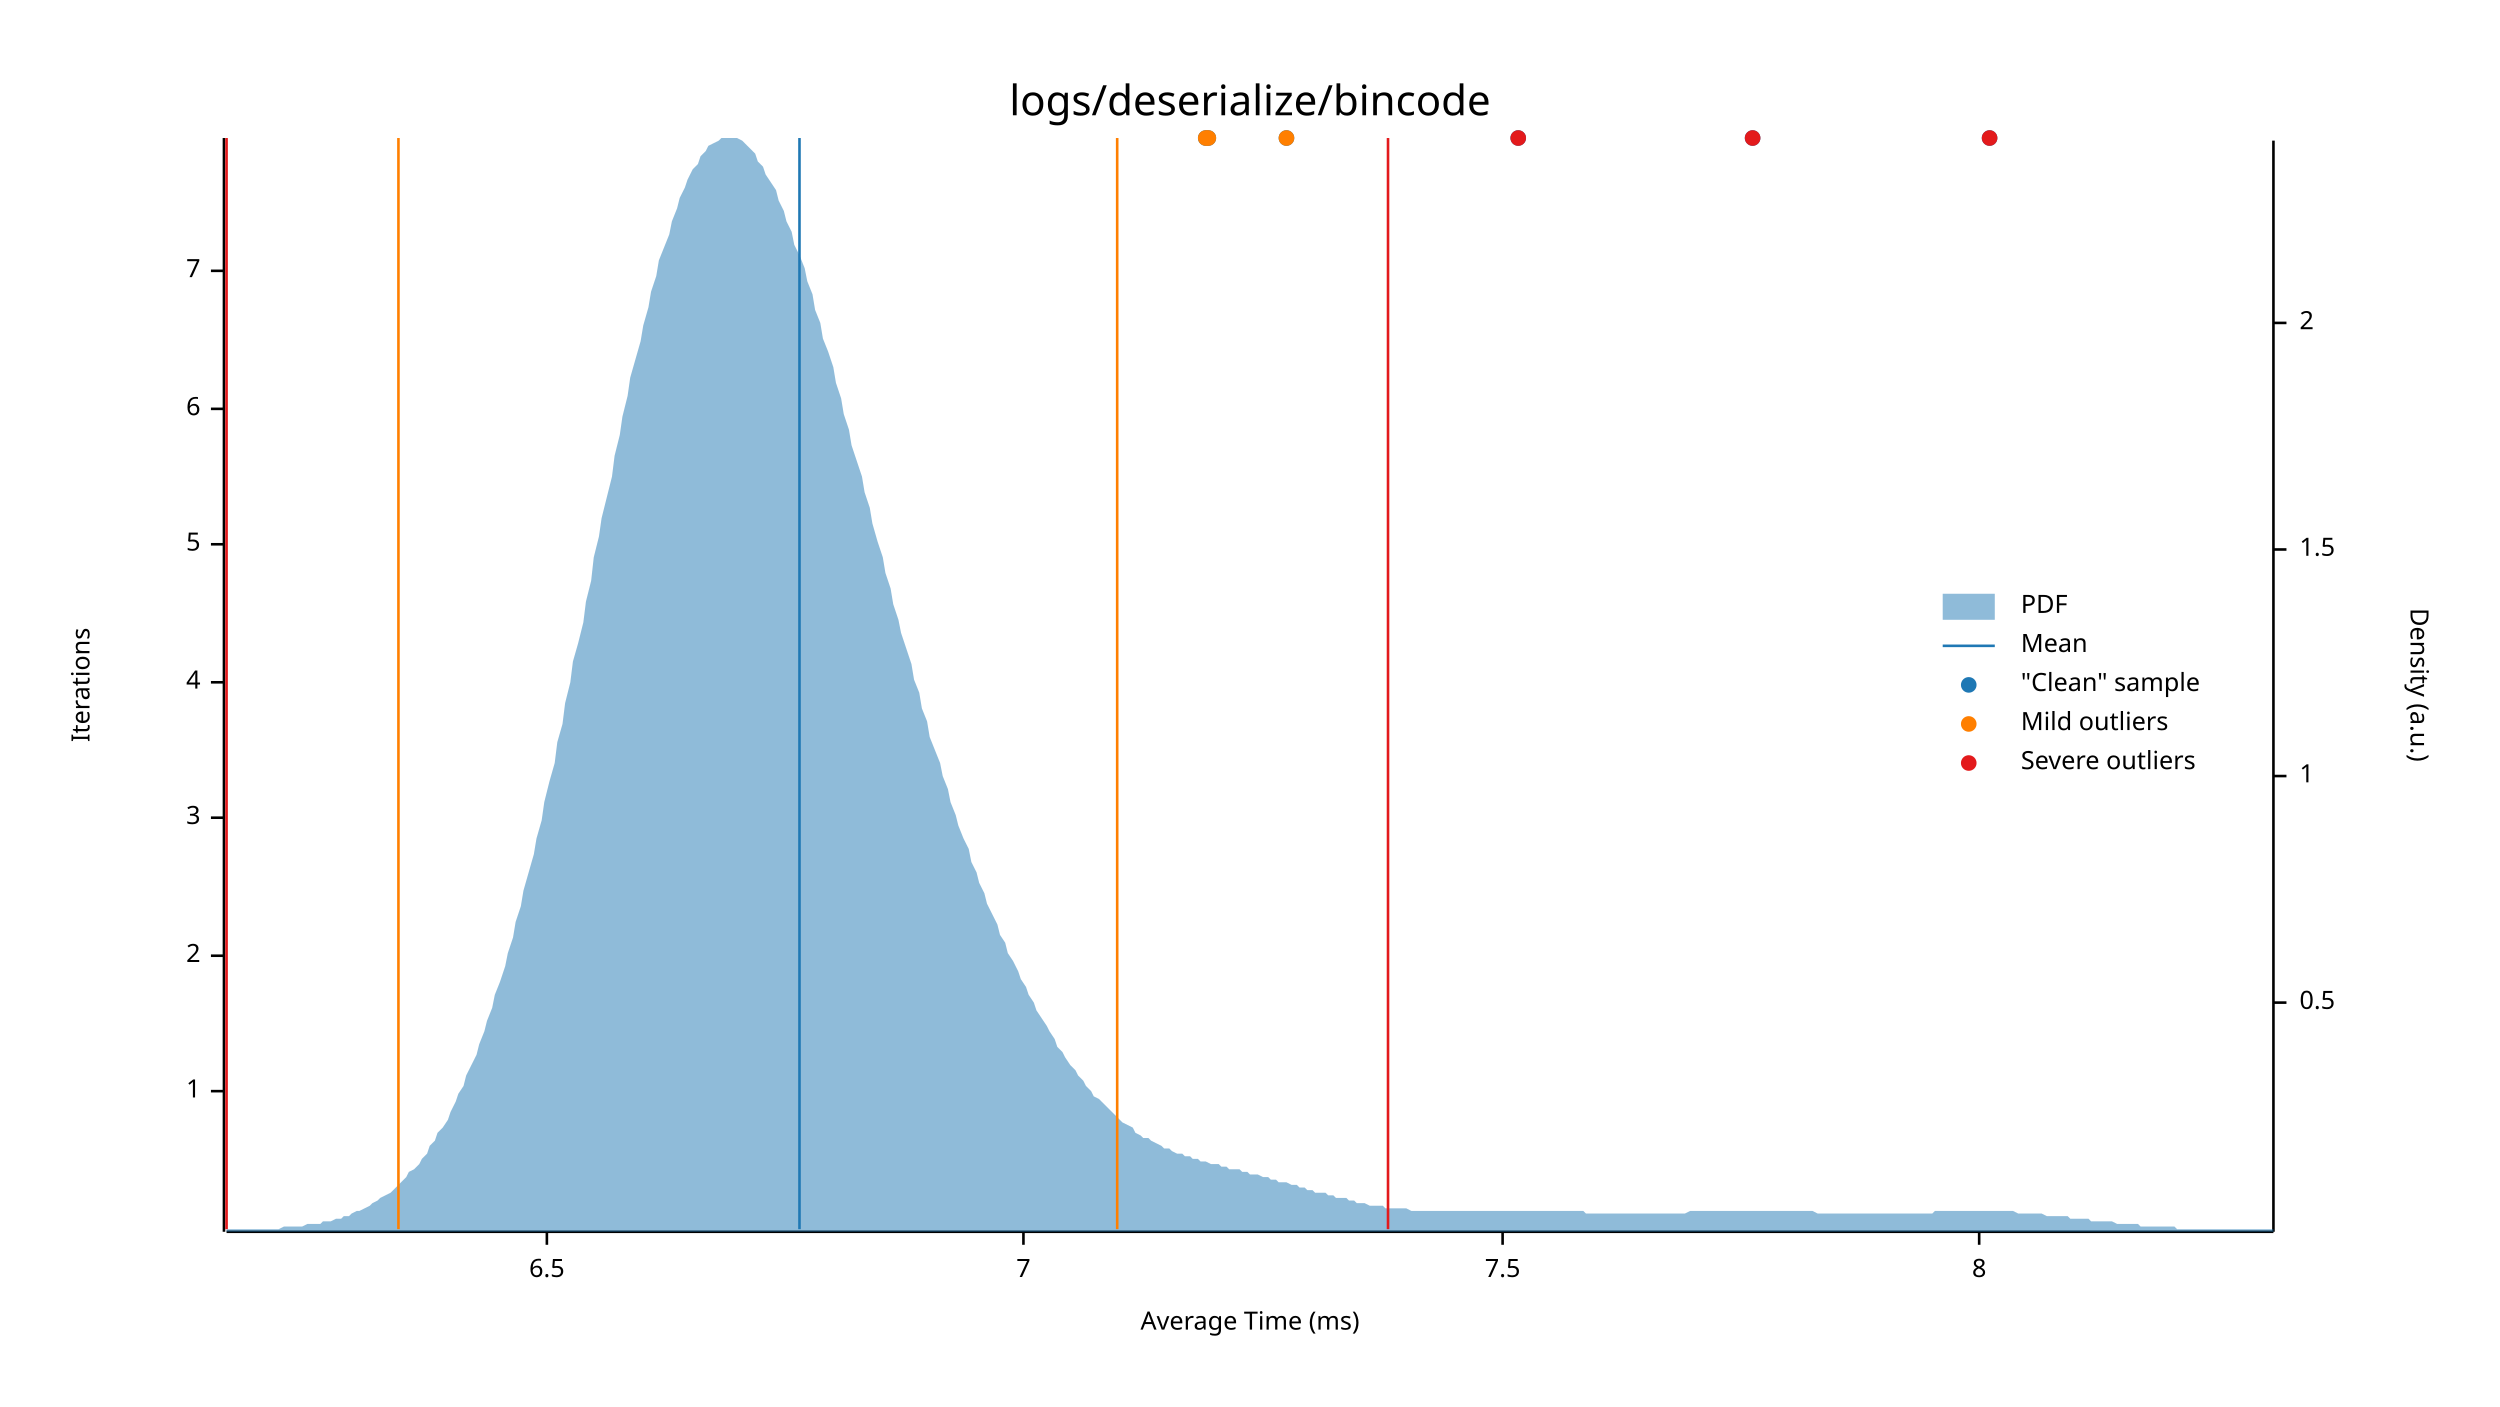
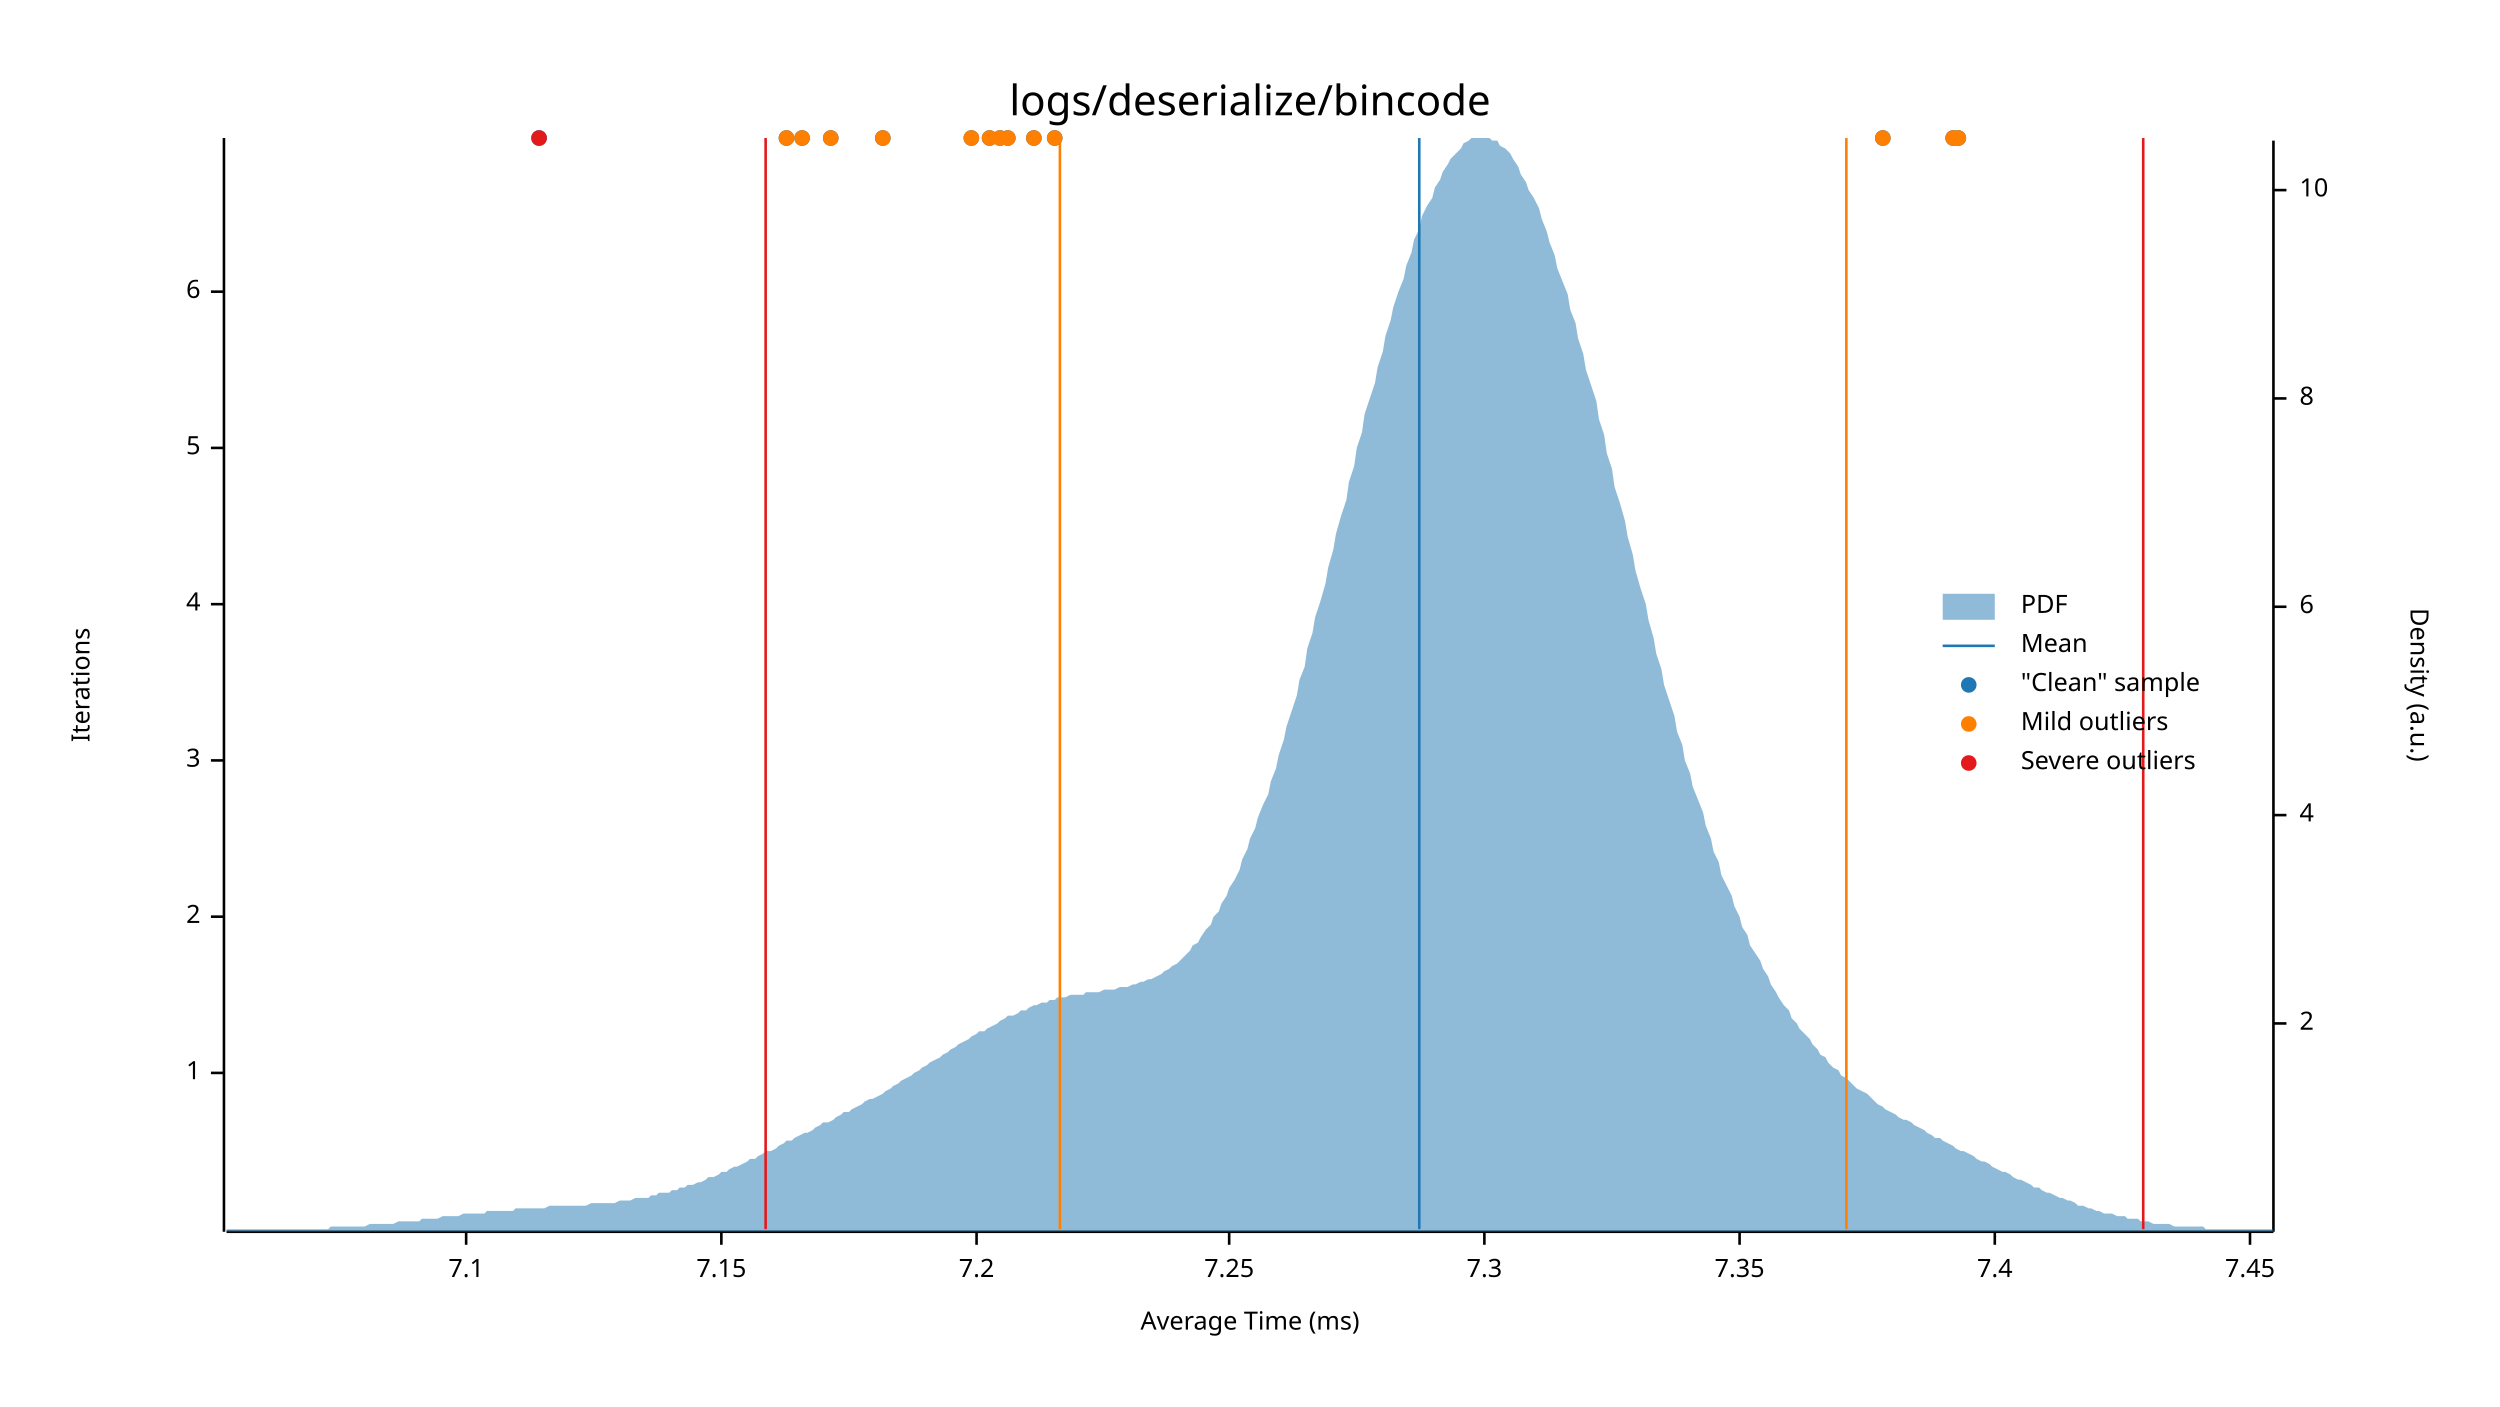
<svg xmlns="http://www.w3.org/2000/svg" style="background-color:#EEE;" width="960" height="540" viewBox="0 0 960 540">
  <text x="480" y="32" dy="0.76em" text-anchor="middle" font-family="sans-serif" font-size="16.129" opacity="1" fill="#000000">
logs/deserialize/bincode
</text>
  <text x="27" y="263" dy="0.76em" text-anchor="middle" font-family="sans-serif" font-size="9.677" opacity="1" fill="#000000" transform="rotate(270, 27, 263)">
Iterations
</text>
  <text x="480" y="513" dy="-0.5ex" text-anchor="middle" font-family="sans-serif" font-size="9.677" opacity="1" fill="#000000">
Average Time (ms)
</text>
  <polyline fill="none" opacity="1" stroke="#000000" stroke-width="1" points="86,53 86,473 " />
-   <text x="77" y="419" dy="0.5ex" text-anchor="end" font-family="sans-serif" font-size="9.677" opacity="1" fill="#000000">
+   <text x="77" y="412" dy="0.5ex" text-anchor="end" font-family="sans-serif" font-size="9.677" opacity="1" fill="#000000">
1
</text>
-   <polyline fill="none" opacity="1" stroke="#000000" stroke-width="1" points="81,419 86,419 " />
-   <text x="77" y="367" dy="0.5ex" text-anchor="end" font-family="sans-serif" font-size="9.677" opacity="1" fill="#000000">
+   <polyline fill="none" opacity="1" stroke="#000000" stroke-width="1" points="81,412 86,412 " />
+   <text x="77" y="352" dy="0.5ex" text-anchor="end" font-family="sans-serif" font-size="9.677" opacity="1" fill="#000000">
2
</text>
-   <polyline fill="none" opacity="1" stroke="#000000" stroke-width="1" points="81,367 86,367 " />
-   <text x="77" y="314" dy="0.5ex" text-anchor="end" font-family="sans-serif" font-size="9.677" opacity="1" fill="#000000">
+   <polyline fill="none" opacity="1" stroke="#000000" stroke-width="1" points="81,352 86,352 " />
+   <text x="77" y="292" dy="0.5ex" text-anchor="end" font-family="sans-serif" font-size="9.677" opacity="1" fill="#000000">
3
</text>
-   <polyline fill="none" opacity="1" stroke="#000000" stroke-width="1" points="81,314 86,314 " />
-   <text x="77" y="262" dy="0.5ex" text-anchor="end" font-family="sans-serif" font-size="9.677" opacity="1" fill="#000000">
+   <polyline fill="none" opacity="1" stroke="#000000" stroke-width="1" points="81,292 86,292 " />
+   <text x="77" y="232" dy="0.5ex" text-anchor="end" font-family="sans-serif" font-size="9.677" opacity="1" fill="#000000">
4
</text>
-   <polyline fill="none" opacity="1" stroke="#000000" stroke-width="1" points="81,262 86,262 " />
-   <text x="77" y="209" dy="0.5ex" text-anchor="end" font-family="sans-serif" font-size="9.677" opacity="1" fill="#000000">
+   <polyline fill="none" opacity="1" stroke="#000000" stroke-width="1" points="81,232 86,232 " />
+   <text x="77" y="172" dy="0.5ex" text-anchor="end" font-family="sans-serif" font-size="9.677" opacity="1" fill="#000000">
5
</text>
-   <polyline fill="none" opacity="1" stroke="#000000" stroke-width="1" points="81,209 86,209 " />
-   <text x="77" y="157" dy="0.5ex" text-anchor="end" font-family="sans-serif" font-size="9.677" opacity="1" fill="#000000">
+   <polyline fill="none" opacity="1" stroke="#000000" stroke-width="1" points="81,172 86,172 " />
+   <text x="77" y="112" dy="0.5ex" text-anchor="end" font-family="sans-serif" font-size="9.677" opacity="1" fill="#000000">
6
</text>
-   <polyline fill="none" opacity="1" stroke="#000000" stroke-width="1" points="81,157 86,157 " />
-   <text x="77" y="104" dy="0.5ex" text-anchor="end" font-family="sans-serif" font-size="9.677" opacity="1" fill="#000000">
- 7
+   <polyline fill="none" opacity="1" stroke="#000000" stroke-width="1" points="81,112 86,112 " />
+   <polyline fill="none" opacity="1" stroke="#000000" stroke-width="1" points="87,473 873,473 " />
+   <text x="179" y="483" dy="0.76em" text-anchor="middle" font-family="sans-serif" font-size="9.677" opacity="1" fill="#000000">
+ 7.1
</text>
-   <polyline fill="none" opacity="1" stroke="#000000" stroke-width="1" points="81,104 86,104 " />
-   <polyline fill="none" opacity="1" stroke="#000000" stroke-width="1" points="87,473 873,473 " />
-   <text x="210" y="483" dy="0.76em" text-anchor="middle" font-family="sans-serif" font-size="9.677" opacity="1" fill="#000000">
- 6.5
+   <polyline fill="none" opacity="1" stroke="#000000" stroke-width="1" points="179,473 179,478 " />
+   <text x="277" y="483" dy="0.76em" text-anchor="middle" font-family="sans-serif" font-size="9.677" opacity="1" fill="#000000">
+ 7.15
</text>
-   <polyline fill="none" opacity="1" stroke="#000000" stroke-width="1" points="210,473 210,478 " />
-   <text x="393" y="483" dy="0.76em" text-anchor="middle" font-family="sans-serif" font-size="9.677" opacity="1" fill="#000000">
- 7
+   <polyline fill="none" opacity="1" stroke="#000000" stroke-width="1" points="277,473 277,478 " />
+   <text x="375" y="483" dy="0.76em" text-anchor="middle" font-family="sans-serif" font-size="9.677" opacity="1" fill="#000000">
+ 7.2
</text>
-   <polyline fill="none" opacity="1" stroke="#000000" stroke-width="1" points="393,473 393,478 " />
-   <text x="577" y="483" dy="0.76em" text-anchor="middle" font-family="sans-serif" font-size="9.677" opacity="1" fill="#000000">
- 7.5
+   <polyline fill="none" opacity="1" stroke="#000000" stroke-width="1" points="375,473 375,478 " />
+   <text x="472" y="483" dy="0.76em" text-anchor="middle" font-family="sans-serif" font-size="9.677" opacity="1" fill="#000000">
+ 7.25
</text>
-   <polyline fill="none" opacity="1" stroke="#000000" stroke-width="1" points="577,473 577,478 " />
-   <text x="760" y="483" dy="0.76em" text-anchor="middle" font-family="sans-serif" font-size="9.677" opacity="1" fill="#000000">
- 8
+   <polyline fill="none" opacity="1" stroke="#000000" stroke-width="1" points="472,473 472,478 " />
+   <text x="570" y="483" dy="0.76em" text-anchor="middle" font-family="sans-serif" font-size="9.677" opacity="1" fill="#000000">
+ 7.3
</text>
-   <polyline fill="none" opacity="1" stroke="#000000" stroke-width="1" points="760,473 760,478 " />
+   <polyline fill="none" opacity="1" stroke="#000000" stroke-width="1" points="570,473 570,478 " />
+   <text x="668" y="483" dy="0.76em" text-anchor="middle" font-family="sans-serif" font-size="9.677" opacity="1" fill="#000000">
+ 7.35
+ </text>
+   <polyline fill="none" opacity="1" stroke="#000000" stroke-width="1" points="668,473 668,478 " />
+   <text x="766" y="483" dy="0.76em" text-anchor="middle" font-family="sans-serif" font-size="9.677" opacity="1" fill="#000000">
+ 7.4
+ </text>
+   <polyline fill="none" opacity="1" stroke="#000000" stroke-width="1" points="766,473 766,478 " />
+   <text x="864" y="483" dy="0.76em" text-anchor="middle" font-family="sans-serif" font-size="9.677" opacity="1" fill="#000000">
+ 7.45
+ </text>
+   <polyline fill="none" opacity="1" stroke="#000000" stroke-width="1" points="864,473 864,478 " />
  <text x="933" y="263" dy="0.76em" text-anchor="middle" font-family="sans-serif" font-size="9.677" opacity="1" fill="#000000" transform="rotate(90, 933, 263)">
Density (a.u.)
</text>
  <polyline fill="none" opacity="1" stroke="#000000" stroke-width="1" points="873,54 873,473 " />
-   <text x="883" y="385" dy="0.5ex" text-anchor="start" font-family="sans-serif" font-size="9.677" opacity="1" fill="#000000">
- 0.5
- </text>
-   <polyline fill="none" opacity="1" stroke="#000000" stroke-width="1" points="873,385 878,385 " />
-   <text x="883" y="298" dy="0.5ex" text-anchor="start" font-family="sans-serif" font-size="9.677" opacity="1" fill="#000000">
- 1
- </text>
-   <polyline fill="none" opacity="1" stroke="#000000" stroke-width="1" points="873,298 878,298 " />
-   <text x="883" y="211" dy="0.5ex" text-anchor="start" font-family="sans-serif" font-size="9.677" opacity="1" fill="#000000">
- 1.5
- </text>
-   <polyline fill="none" opacity="1" stroke="#000000" stroke-width="1" points="873,211 878,211 " />
-   <text x="883" y="124" dy="0.5ex" text-anchor="start" font-family="sans-serif" font-size="9.677" opacity="1" fill="#000000">
+   <text x="883" y="393" dy="0.5ex" text-anchor="start" font-family="sans-serif" font-size="9.677" opacity="1" fill="#000000">
2
</text>
-   <polyline fill="none" opacity="1" stroke="#000000" stroke-width="1" points="873,124 878,124 " />
-   <polygon opacity="0.5" fill="#1F78B4" points="87,472 88,472 90,472 91,472 93,472 94,472 96,472 98,472 99,472 101,472 102,472 104,472 105,472 107,472 109,471 110,471 112,471 113,471 115,471 116,471 118,470 120,470 121,470 123,470 124,469 126,469 127,469 129,468 131,468 132,467 134,467 135,466 137,465 138,465 140,464 142,463 143,462 145,461 146,460 148,459 150,458 151,457 153,455 154,454 156,452 157,450 159,449 161,447 162,445 164,443 165,440 167,438 168,435 170,433 172,430 173,427 175,423 176,420 178,417 179,413 181,409 183,405 184,401 186,396 187,392 189,387 190,382 192,377 194,371 195,366 197,360 198,354 200,348 201,342 203,335 205,328 206,322 208,315 209,308 211,300 213,293 214,285 216,278 217,270 219,262 220,254 222,247 224,239 225,231 227,223 228,214 230,206 231,199 233,191 235,183 236,175 238,167 239,160 241,152 242,145 244,138 246,131 247,125 249,118 250,112 252,106 253,100 255,95 257,90 258,85 260,80 261,76 263,72 264,69 266,65 268,63 269,60 271,58 272,56 274,55 276,54 277,53 279,53 280,53 282,53 283,53 285,54 287,56 288,57 290,59 291,62 293,64 294,67 296,70 298,73 299,77 301,81 302,85 304,89 305,94 307,98 309,103 310,108 312,113 313,119 315,124 316,130 318,135 320,141 321,147 323,153 324,159 326,165 327,171 329,177 331,183 332,189 334,195 335,201 337,208 339,214 340,220 342,226 343,232 345,238 346,243 348,249 350,255 351,261 353,266 354,272 356,277 357,283 359,288 361,293 362,298 364,303 365,308 367,313 368,317 370,322 372,326 373,331 375,335 376,339 378,343 379,347 381,351 383,355 384,359 386,362 387,366 389,369 391,373 392,376 394,379 395,382 397,385 398,388 400,391 402,394 403,396 405,399 406,402 408,404 409,406 411,409 413,411 414,413 416,415 417,417 419,419 420,421 422,422 424,424 425,425 427,427 428,428 430,430 431,431 433,432 435,433 436,435 438,436 439,437 441,437 442,438 444,439 446,440 447,441 449,441 450,442 452,443 454,443 455,444 457,444 458,445 460,445 461,446 463,446 465,447 466,447 468,447 469,448 471,448 472,449 474,449 476,449 477,450 479,450 480,451 482,451 483,451 485,452 487,452 488,453 490,453 491,454 493,454 494,454 496,455 498,455 499,456 501,456 502,457 504,457 505,458 507,458 509,458 510,459 512,459 513,460 515,460 517,460 518,461 520,461 521,462 523,462 524,462 526,463 528,463 529,463 531,463 532,464 534,464 535,464 537,464 539,464 540,464 542,465 543,465 545,465 546,465 548,465 550,465 551,465 553,465 554,465 556,465 557,465 559,465 561,465 562,465 564,465 565,465 567,465 568,465 570,465 572,465 573,465 575,465 576,465 578,465 580,465 581,465 583,465 584,465 586,465 587,465 589,465 591,465 592,465 594,465 595,465 597,465 598,465 600,465 602,465 603,465 605,465 606,465 608,465 609,466 611,466 613,466 614,466 616,466 617,466 619,466 620,466 622,466 624,466 625,466 627,466 628,466 630,466 632,466 633,466 635,466 636,466 638,466 639,466 641,466 643,466 644,466 646,466 647,466 649,465 650,465 652,465 654,465 655,465 657,465 658,465 660,465 661,465 663,465 665,465 666,465 668,465 669,465 671,465 672,465 674,465 676,465 677,465 679,465 680,465 682,465 683,465 685,465 687,465 688,465 690,465 691,465 693,465 695,465 696,465 698,466 699,466 701,466 702,466 704,466 706,466 707,466 709,466 710,466 712,466 713,466 715,466 717,466 718,466 720,466 721,466 723,466 724,466 726,466 728,466 729,466 731,466 732,466 734,466 735,466 737,466 739,466 740,466 742,466 743,465 745,465 746,465 748,465 750,465 751,465 753,465 754,465 756,465 758,465 759,465 761,465 762,465 764,465 765,465 767,465 769,465 770,465 772,465 773,465 775,466 776,466 778,466 780,466 781,466 783,466 784,466 786,467 787,467 789,467 791,467 792,467 794,467 795,468 797,468 798,468 800,468 802,468 803,469 805,469 806,469 808,469 809,469 811,469 813,470 814,470 816,470 817,470 819,470 821,470 822,471 824,471 825,471 827,471 828,471 830,471 832,471 833,471 835,471 836,472 838,472 839,472 841,472 843,472 844,472 846,472 847,472 849,472 850,472 852,472 854,472 855,472 857,472 858,472 860,472 861,472 863,472 865,472 866,472 868,472 869,472 871,472 873,472 873,473 87,473 " />
-   <polyline fill="none" opacity="1" stroke="#1F78B4" stroke-width="1" points="307,472 307,53 " />
-   <polyline fill="none" opacity="1" stroke="#FF7F00" stroke-width="1" points="153,472 153,53 " />
-   <polyline fill="none" opacity="1" stroke="#FF7F00" stroke-width="1" points="429,472 429,53 " />
-   <polyline fill="none" opacity="1" stroke="#E31A1C" stroke-width="1" points="87,472 87,53 " />
-   <polyline fill="none" opacity="1" stroke="#E31A1C" stroke-width="1" points="533,472 533,53 " />
-   <circle cx="494" cy="53" r="3" opacity="1" fill="#1F78B4" stroke="none" stroke-width="1" />
-   <circle cx="764" cy="53" r="3" opacity="1" fill="#1F78B4" stroke="none" stroke-width="1" />
-   <circle cx="463" cy="53" r="3" opacity="1" fill="#1F78B4" stroke="none" stroke-width="1" />
-   <circle cx="583" cy="53" r="3" opacity="1" fill="#1F78B4" stroke="none" stroke-width="1" />
-   <circle cx="464" cy="53" r="3" opacity="1" fill="#1F78B4" stroke="none" stroke-width="1" />
-   <circle cx="673" cy="53" r="3" opacity="1" fill="#1F78B4" stroke="none" stroke-width="1" />
-   <circle cx="494" cy="53" r="3" opacity="1" fill="#FF7F00" stroke="none" stroke-width="1" />
-   <circle cx="463" cy="53" r="3" opacity="1" fill="#FF7F00" stroke="none" stroke-width="1" />
-   <circle cx="464" cy="53" r="3" opacity="1" fill="#FF7F00" stroke="none" stroke-width="1" />
-   <circle cx="764" cy="53" r="3" opacity="1" fill="#E31A1C" stroke="none" stroke-width="1" />
-   <circle cx="583" cy="53" r="3" opacity="1" fill="#E31A1C" stroke="none" stroke-width="1" />
-   <circle cx="673" cy="53" r="3" opacity="1" fill="#E31A1C" stroke="none" stroke-width="1" />
+   <polyline fill="none" opacity="1" stroke="#000000" stroke-width="1" points="873,393 878,393 " />
+   <text x="883" y="313" dy="0.5ex" text-anchor="start" font-family="sans-serif" font-size="9.677" opacity="1" fill="#000000">
+ 4
+ </text>
+   <polyline fill="none" opacity="1" stroke="#000000" stroke-width="1" points="873,313 878,313 " />
+   <text x="883" y="233" dy="0.5ex" text-anchor="start" font-family="sans-serif" font-size="9.677" opacity="1" fill="#000000">
+ 6
+ </text>
+   <polyline fill="none" opacity="1" stroke="#000000" stroke-width="1" points="873,233 878,233 " />
+   <text x="883" y="153" dy="0.5ex" text-anchor="start" font-family="sans-serif" font-size="9.677" opacity="1" fill="#000000">
+ 8
+ </text>
+   <polyline fill="none" opacity="1" stroke="#000000" stroke-width="1" points="873,153 878,153 " />
+   <text x="883" y="73" dy="0.5ex" text-anchor="start" font-family="sans-serif" font-size="9.677" opacity="1" fill="#000000">
+ 10
+ </text>
+   <polyline fill="none" opacity="1" stroke="#000000" stroke-width="1" points="873,73 878,73 " />
+   <polygon opacity="0.5" fill="#1F78B4" points="87,472 88,472 90,472 91,472 93,472 94,472 96,472 98,472 99,472 101,472 102,472 104,472 105,472 107,472 109,472 110,472 112,472 113,472 115,472 116,472 118,472 120,472 121,472 123,472 124,472 126,472 127,471 129,471 131,471 132,471 134,471 135,471 137,471 138,471 140,471 142,470 143,470 145,470 146,470 148,470 150,470 151,470 153,469 154,469 156,469 157,469 159,469 161,469 162,468 164,468 165,468 167,468 168,468 170,467 172,467 173,467 175,467 176,467 178,466 179,466 181,466 183,466 184,466 186,466 187,465 189,465 190,465 192,465 194,465 195,465 197,465 198,464 200,464 201,464 203,464 205,464 206,464 208,464 209,464 211,463 213,463 214,463 216,463 217,463 219,463 220,463 222,463 224,463 225,463 227,462 228,462 230,462 231,462 233,462 235,462 236,462 238,461 239,461 241,461 242,461 244,460 246,460 247,460 249,460 250,459 252,459 253,458 255,458 257,458 258,457 260,457 261,456 263,456 264,455 266,455 268,454 269,454 271,453 272,452 274,452 276,451 277,450 279,450 280,449 282,448 283,448 285,447 287,446 288,445 290,445 291,444 293,443 294,442 296,442 298,441 299,440 301,439 302,438 304,438 305,437 307,436 309,435 310,435 312,434 313,433 315,432 316,431 318,431 320,430 321,429 323,428 324,427 326,427 327,426 329,425 331,424 332,423 334,422 335,422 337,421 339,420 340,419 342,418 343,417 345,416 346,415 348,414 350,413 351,412 353,411 354,410 356,409 357,408 359,407 361,406 362,405 364,404 365,403 367,402 368,401 370,400 372,399 373,398 375,397 376,396 378,396 379,395 381,394 383,393 384,392 386,391 387,390 389,390 391,389 392,388 394,388 395,387 397,386 398,386 400,385 402,385 403,384 405,384 406,383 408,383 409,383 411,382 413,382 414,382 416,382 417,381 419,381 420,381 422,381 424,380 425,380 427,380 428,380 430,379 431,379 433,379 435,378 436,378 438,377 439,377 441,376 442,376 444,375 446,374 447,373 449,372 450,371 452,370 454,368 455,367 457,365 458,363 460,362 461,360 463,357 465,355 466,352 468,350 469,347 471,344 472,341 474,338 476,334 477,330 479,326 480,322 482,318 483,314 485,309 487,305 488,300 490,295 491,290 493,284 494,279 496,273 498,267 499,261 501,256 502,249 504,243 505,237 507,231 509,224 510,218 512,211 513,205 515,198 517,192 518,185 520,179 521,172 523,166 524,159 526,153 528,147 529,141 531,135 532,129 534,123 535,118 537,112 539,107 540,102 542,97 543,92 545,88 546,83 548,79 550,76 551,72 553,69 554,66 556,63 557,61 559,59 561,57 562,55 564,54 565,53 567,53 568,53 570,53 572,53 573,54 575,54 576,56 578,57 580,59 581,61 583,64 584,67 586,70 587,73 589,76 591,80 592,84 594,89 595,93 597,98 598,103 600,108 602,113 603,119 605,124 606,130 608,136 609,142 611,148 613,154 614,161 616,167 617,174 619,180 620,187 622,193 624,200 625,206 627,213 628,219 630,226 632,232 633,238 635,245 636,251 638,257 639,263 641,269 643,275 644,281 646,286 647,292 649,297 650,302 652,307 654,312 655,317 657,322 658,327 660,331 661,336 663,340 665,344 666,348 668,352 669,356 671,359 672,363 674,366 676,369 677,372 679,375 680,378 682,381 683,383 685,386 687,388 688,391 690,393 691,395 693,397 695,399 696,401 698,403 699,405 701,406 702,408 704,410 706,411 707,413 709,414 710,415 712,417 713,418 715,419 717,420 718,421 720,423 721,424 723,425 724,426 726,427 728,428 729,429 731,430 732,430 734,431 735,432 737,433 739,434 740,435 742,436 743,437 745,437 746,438 748,439 750,440 751,441 753,442 754,442 756,443 758,444 759,445 761,446 762,446 764,447 765,448 767,449 769,450 770,450 772,451 773,452 775,453 776,453 778,454 780,455 781,456 783,456 784,457 786,458 787,458 789,459 791,460 792,460 794,461 795,461 797,462 798,463 800,463 802,464 803,464 805,465 806,465 808,466 809,466 811,466 813,467 814,467 816,467 817,468 819,468 821,468 822,469 824,469 825,469 827,470 828,470 830,470 832,470 833,470 835,471 836,471 838,471 839,471 841,471 843,471 844,471 846,471 847,472 849,472 850,472 852,472 854,472 855,472 857,472 858,472 860,472 861,472 863,472 865,472 866,472 868,472 869,472 871,472 873,472 873,473 87,473 " />
+   <polyline fill="none" opacity="1" stroke="#1F78B4" stroke-width="1" points="545,472 545,53 " />
+   <polyline fill="none" opacity="1" stroke="#FF7F00" stroke-width="1" points="407,472 407,53 " />
+   <polyline fill="none" opacity="1" stroke="#FF7F00" stroke-width="1" points="709,472 709,53 " />
+   <polyline fill="none" opacity="1" stroke="#E31A1C" stroke-width="1" points="294,472 294,53 " />
+   <polyline fill="none" opacity="1" stroke="#E31A1C" stroke-width="1" points="823,472 823,53 " />
+   <circle cx="387" cy="53" r="3" opacity="1" fill="#1F78B4" stroke="none" stroke-width="1" />
+   <circle cx="380" cy="53" r="3" opacity="1" fill="#1F78B4" stroke="none" stroke-width="1" />
+   <circle cx="207" cy="53" r="3" opacity="1" fill="#1F78B4" stroke="none" stroke-width="1" />
+   <circle cx="405" cy="53" r="3" opacity="1" fill="#1F78B4" stroke="none" stroke-width="1" />
+   <circle cx="302" cy="53" r="3" opacity="1" fill="#1F78B4" stroke="none" stroke-width="1" />
+   <circle cx="397" cy="53" r="3" opacity="1" fill="#1F78B4" stroke="none" stroke-width="1" />
+   <circle cx="373" cy="53" r="3" opacity="1" fill="#1F78B4" stroke="none" stroke-width="1" />
+   <circle cx="308" cy="53" r="3" opacity="1" fill="#1F78B4" stroke="none" stroke-width="1" />
+   <circle cx="384" cy="53" r="3" opacity="1" fill="#1F78B4" stroke="none" stroke-width="1" />
+   <circle cx="723" cy="53" r="3" opacity="1" fill="#1F78B4" stroke="none" stroke-width="1" />
+   <circle cx="339" cy="53" r="3" opacity="1" fill="#1F78B4" stroke="none" stroke-width="1" />
+   <circle cx="752" cy="53" r="3" opacity="1" fill="#1F78B4" stroke="none" stroke-width="1" />
+   <circle cx="750" cy="53" r="3" opacity="1" fill="#1F78B4" stroke="none" stroke-width="1" />
+   <circle cx="319" cy="53" r="3" opacity="1" fill="#1F78B4" stroke="none" stroke-width="1" />
+   <circle cx="387" cy="53" r="3" opacity="1" fill="#FF7F00" stroke="none" stroke-width="1" />
+   <circle cx="380" cy="53" r="3" opacity="1" fill="#FF7F00" stroke="none" stroke-width="1" />
+   <circle cx="405" cy="53" r="3" opacity="1" fill="#FF7F00" stroke="none" stroke-width="1" />
+   <circle cx="302" cy="53" r="3" opacity="1" fill="#FF7F00" stroke="none" stroke-width="1" />
+   <circle cx="397" cy="53" r="3" opacity="1" fill="#FF7F00" stroke="none" stroke-width="1" />
+   <circle cx="373" cy="53" r="3" opacity="1" fill="#FF7F00" stroke="none" stroke-width="1" />
+   <circle cx="308" cy="53" r="3" opacity="1" fill="#FF7F00" stroke="none" stroke-width="1" />
+   <circle cx="384" cy="53" r="3" opacity="1" fill="#FF7F00" stroke="none" stroke-width="1" />
+   <circle cx="723" cy="53" r="3" opacity="1" fill="#FF7F00" stroke="none" stroke-width="1" />
+   <circle cx="339" cy="53" r="3" opacity="1" fill="#FF7F00" stroke="none" stroke-width="1" />
+   <circle cx="752" cy="53" r="3" opacity="1" fill="#FF7F00" stroke="none" stroke-width="1" />
+   <circle cx="750" cy="53" r="3" opacity="1" fill="#FF7F00" stroke="none" stroke-width="1" />
+   <circle cx="319" cy="53" r="3" opacity="1" fill="#FF7F00" stroke="none" stroke-width="1" />
+   <circle cx="207" cy="53" r="3" opacity="1" fill="#E31A1C" stroke="none" stroke-width="1" />
  <text x="776" y="228" dy="0.76em" text-anchor="start" font-family="sans-serif" font-size="9.677" opacity="1" fill="#000000">
PDF
</text>
  <text x="776" y="243" dy="0.76em" text-anchor="start" font-family="sans-serif" font-size="9.677" opacity="1" fill="#000000">
Mean
</text>
  <text x="776" y="258" dy="0.76em" text-anchor="start" font-family="sans-serif" font-size="9.677" opacity="1" fill="#000000">
"Clean" sample
</text>
  <text x="776" y="273" dy="0.76em" text-anchor="start" font-family="sans-serif" font-size="9.677" opacity="1" fill="#000000">
Mild outliers
</text>
  <text x="776" y="288" dy="0.76em" text-anchor="start" font-family="sans-serif" font-size="9.677" opacity="1" fill="#000000">
Severe outliers
</text>
  <rect x="746" y="228" width="20" height="10" opacity="0.5" fill="#1F78B4" stroke="none" />
  <polyline fill="none" opacity="1" stroke="#1F78B4" stroke-width="1" points="746,248 766,248 " />
  <circle cx="756" cy="263" r="3" opacity="1" fill="#1F78B4" stroke="none" stroke-width="1" />
  <circle cx="756" cy="278" r="3" opacity="1" fill="#FF7F00" stroke="none" stroke-width="1" />
  <circle cx="756" cy="293" r="3" opacity="1" fill="#E31A1C" stroke="none" stroke-width="1" />
</svg>
